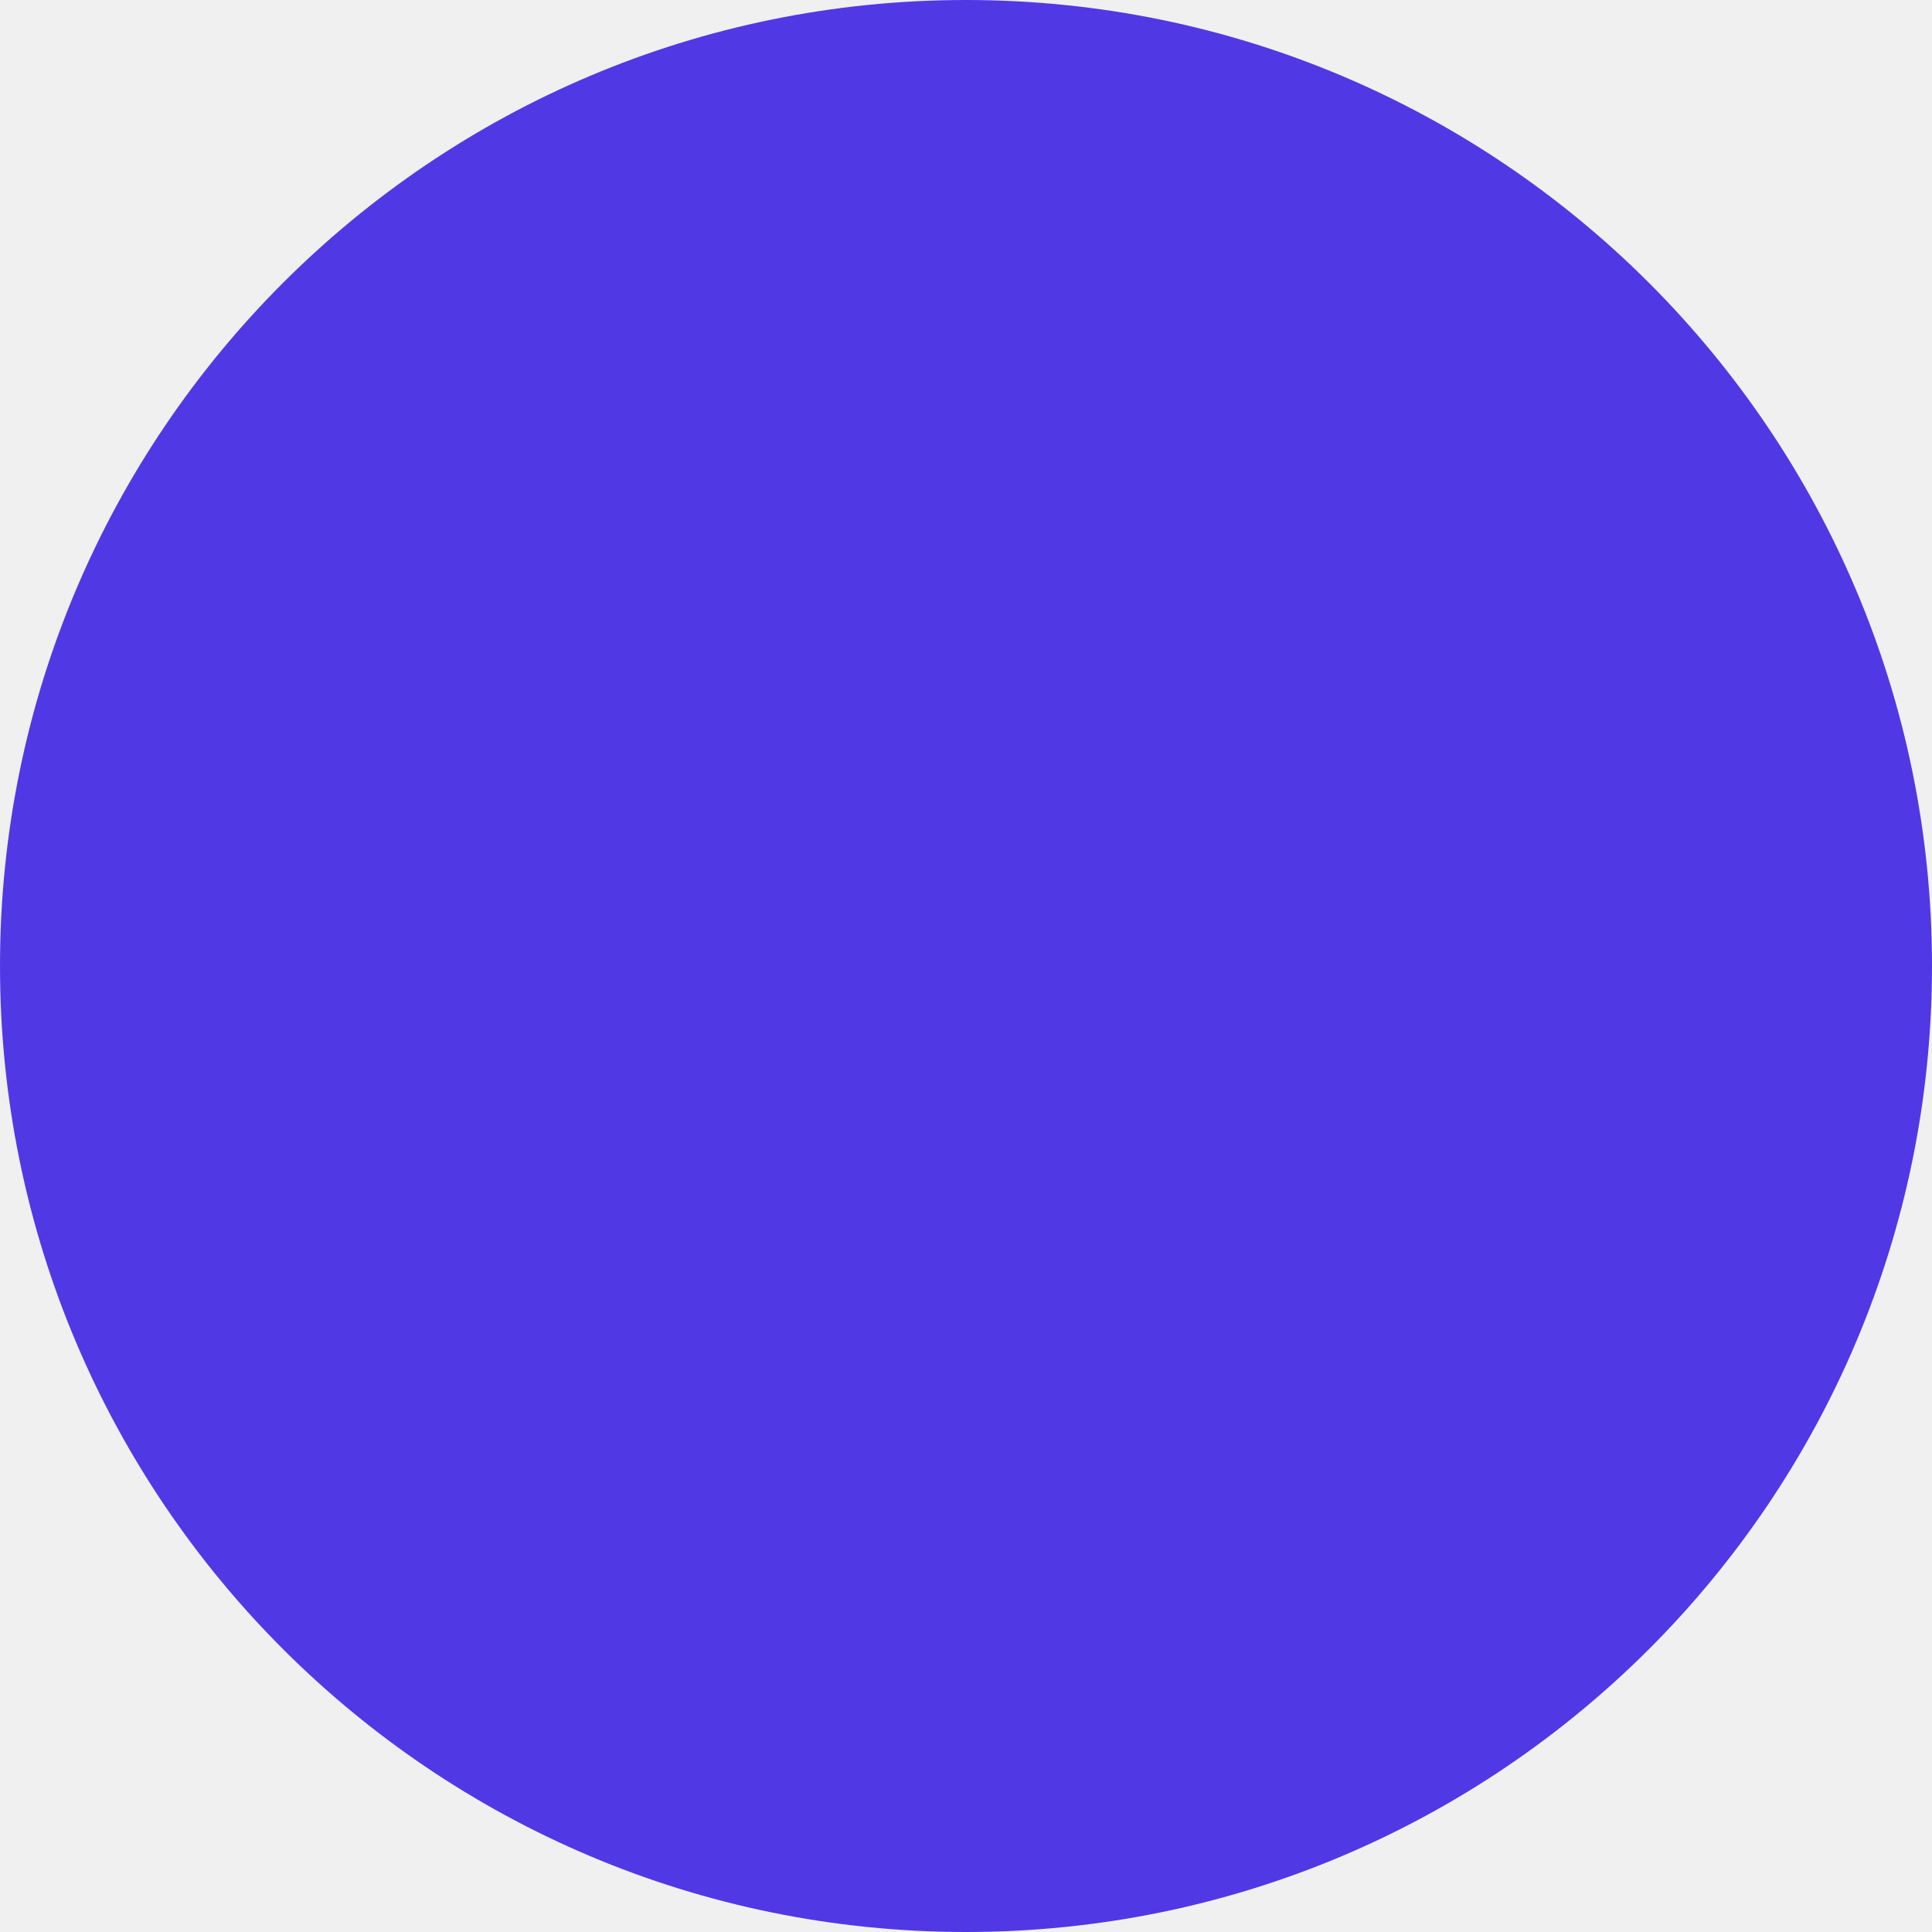
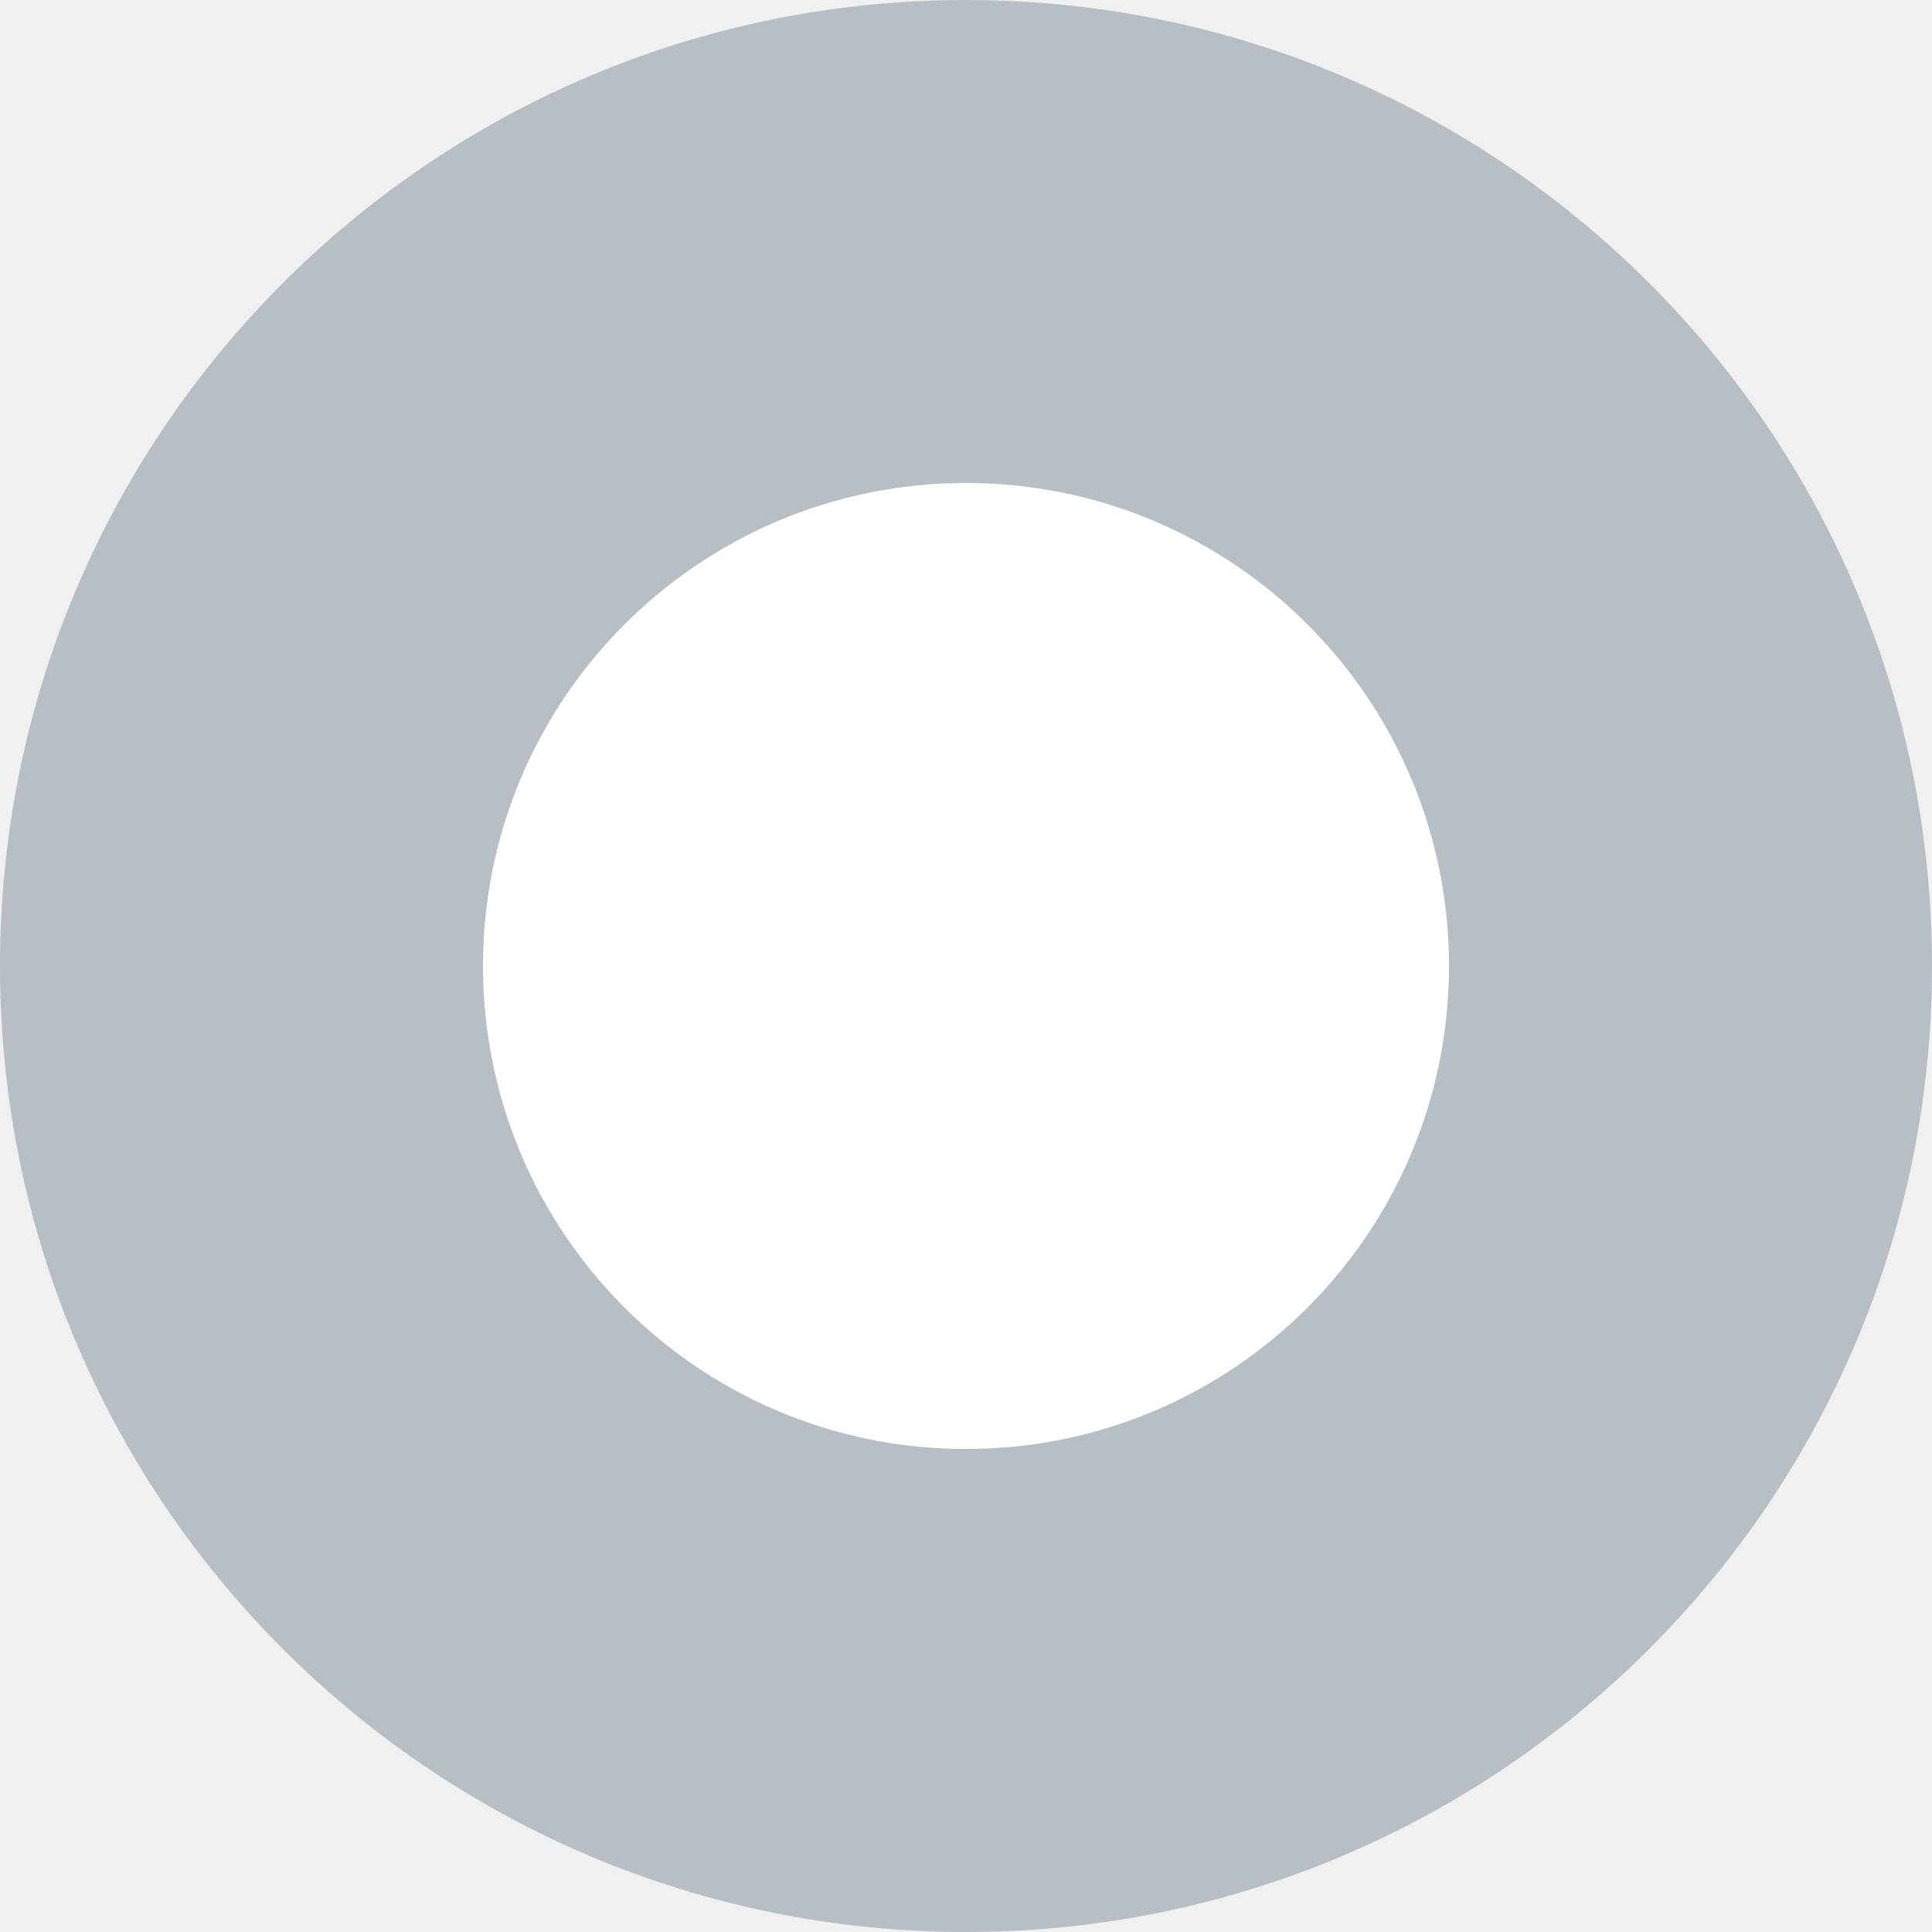
<svg xmlns="http://www.w3.org/2000/svg" width="20" height="20" viewBox="0 0 20 20" fill="none">
-   <circle cx="10" cy="10" r="10" fill="#5138E5" />
+   <circle cx="10" cy="10" r="10" fill="#B8BFC4" />
+   <circle cx="10" cy="10" r="5" fill="white" />
</svg>
